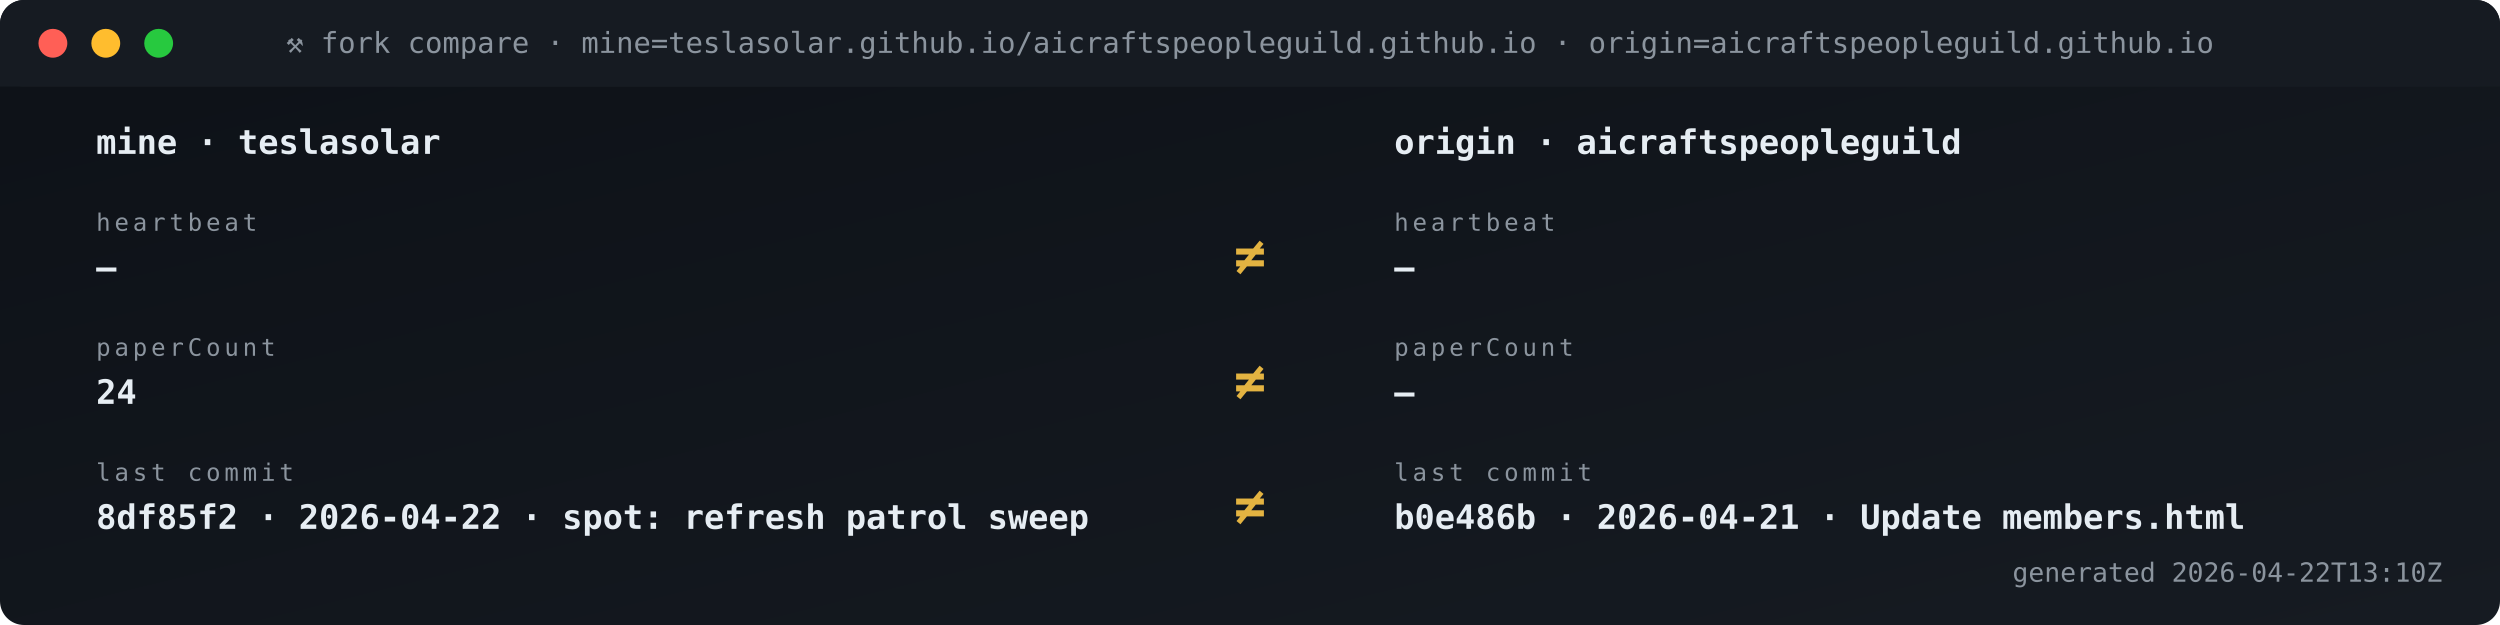
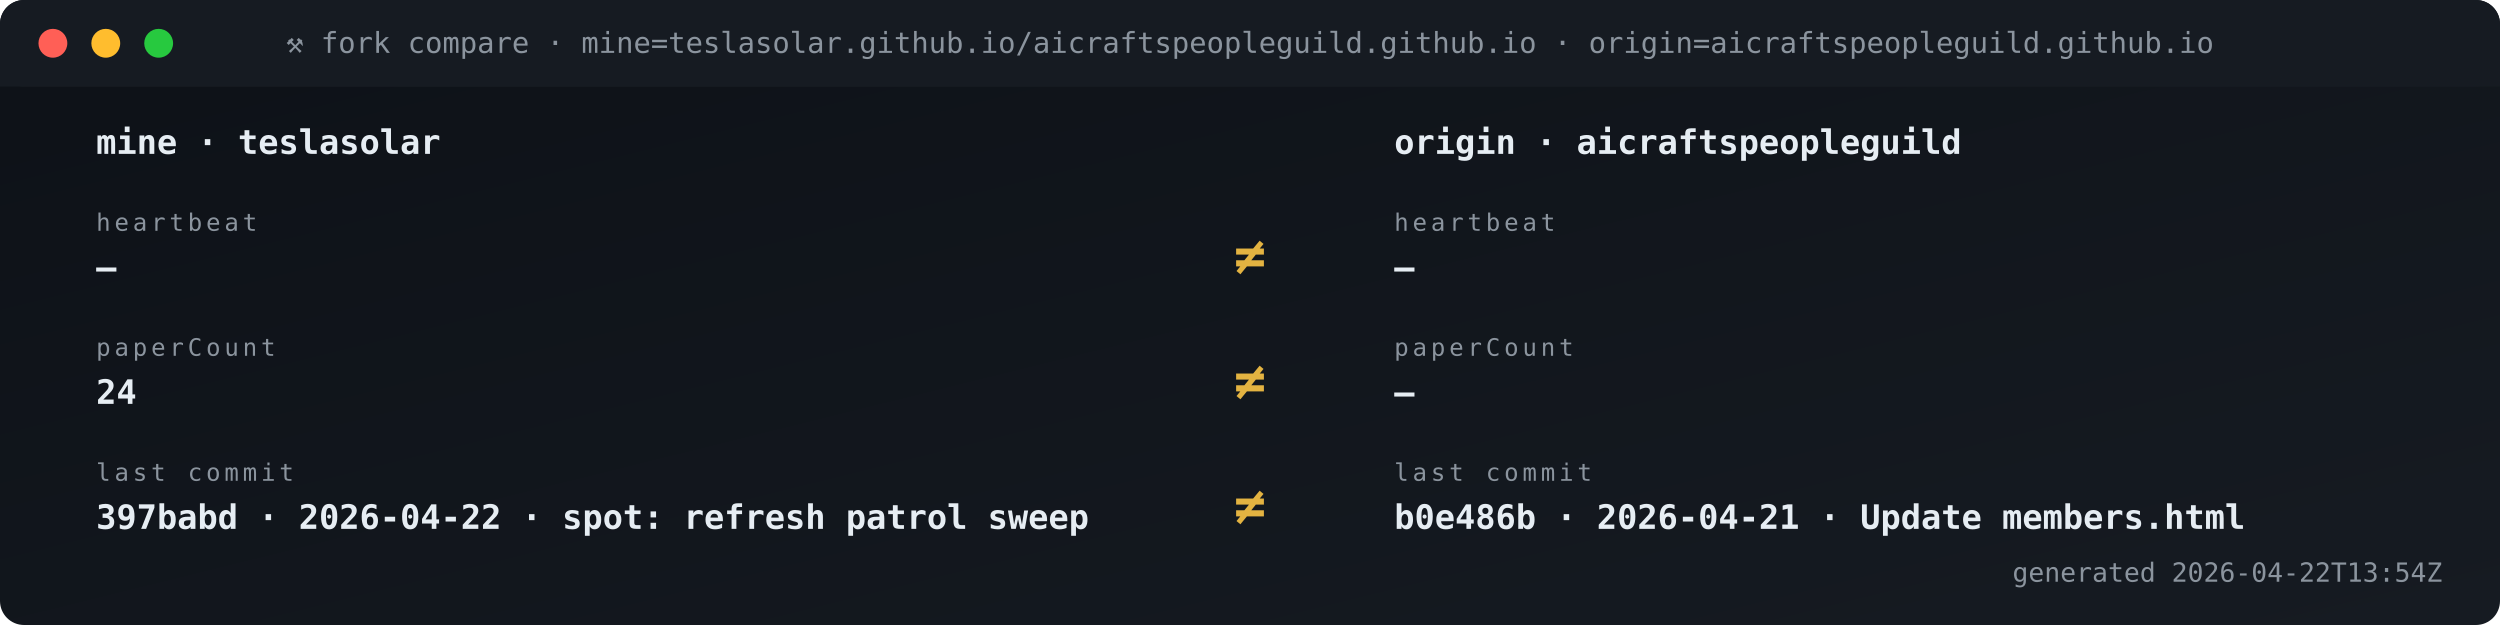
<svg xmlns="http://www.w3.org/2000/svg" viewBox="0 0 1040 260" width="1040" height="260" role="img" aria-label="Fork vs origin compare">
  <defs>
    <linearGradient id="gBg" x1="0" x2="1" y1="0" y2="1">
      <stop offset="0" stop-color="#0d1117" />
      <stop offset="1" stop-color="#161b22" />
    </linearGradient>
    <style>
      .t{font-family:'SFMono-Regular',Consolas,monospace}
      .lb{fill:#8b949e;font-size:10px;text-transform:uppercase;letter-spacing:1.6px}
      .va{fill:#e6edf3;font-size:20px;font-weight:700}
      .vs{fill:#e6edf3;font-size:14px;font-weight:600}
      .lo{fill:#79c0ff;font-size:11px}
      .sub{fill:#8b949e;font-size:11px}
      .g{fill:#3fb950} .a{fill:#e3b341} .r{fill:#f85149}
      .p{fill:#a371f7} .o{fill:#f0883e}
      .pulse{animation:plz 1.8s ease-out infinite}
      @keyframes plz{
        0%{transform:scale(1);opacity:.85}
        45%{transform:scale(1.35);opacity:.3}
        100%{transform:scale(1.8);opacity:0}
      }
      .spin{animation:sp 4s linear infinite;transform-origin:center}
      @keyframes sp{from{transform:rotate(0)}to{transform:rotate(360deg)}}
    </style>
  </defs>
  <rect width="1040" height="260" rx="10" fill="url(#gBg)" />
  <rect x="0" y="0" width="1040" height="36" rx="10" fill="#161b22" />
  <rect x="0" y="26" width="1040" height="10" fill="#161b22" />
  <circle cx="22" cy="18" r="6" fill="#ff5f56" />
  <circle cx="44" cy="18" r="6" fill="#ffbd2e" />
  <circle cx="66" cy="18" r="6" fill="#27c93f" />
  <text x="520" y="22" text-anchor="middle" class="t" font-size="12" fill="#8b949e">⚒ fork compare · mine=teslasolar.github.io/aicraftspeopleguild.github.io  ·  origin=aicraftspeopleguild.github.io</text>
  <text x="40" y="64" class="t vs">mine  ·  teslasolar</text>
  <text x="580" y="64" class="t vs">origin  ·  aicraftspeopleguild</text>
  <text x="40" y="96" class="t lb">heartbeat</text>
  <text x="40" y="116" class="t vs">—</text>
  <text x="580" y="96" class="t lb">heartbeat</text>
  <text x="580" y="116" class="t vs">—</text>
  <text x="520" y="114" text-anchor="middle" class="t" font-size="22" font-weight="700" fill="#e3b341">≠</text>
  <text x="40" y="148" class="t lb">paperCount</text>
  <text x="40" y="168" class="t vs">24</text>
  <text x="580" y="148" class="t lb">paperCount</text>
  <text x="580" y="168" class="t vs">—</text>
  <text x="520" y="166" text-anchor="middle" class="t" font-size="22" font-weight="700" fill="#e3b341">≠</text>
  <text x="40" y="200" class="t lb">last commit</text>
-   <text x="40" y="220" class="t vs">8df85f2 · 2026-04-22 · spot: refresh patrol sweep</text>
+   <text x="40" y="220" class="t vs">397babd · 2026-04-22 · spot: refresh patrol sweep</text>
  <text x="580" y="200" class="t lb">last commit</text>
  <text x="580" y="220" class="t vs">b0e486b · 2026-04-21 · Update members.html</text>
  <text x="520" y="218" text-anchor="middle" class="t" font-size="22" font-weight="700" fill="#e3b341">≠</text>
-   <text x="1016" y="242" text-anchor="end" class="t sub">generated 2026-04-22T13:10Z</text>
+   <text x="1016" y="242" text-anchor="end" class="t sub">generated 2026-04-22T13:54Z</text>
</svg>
